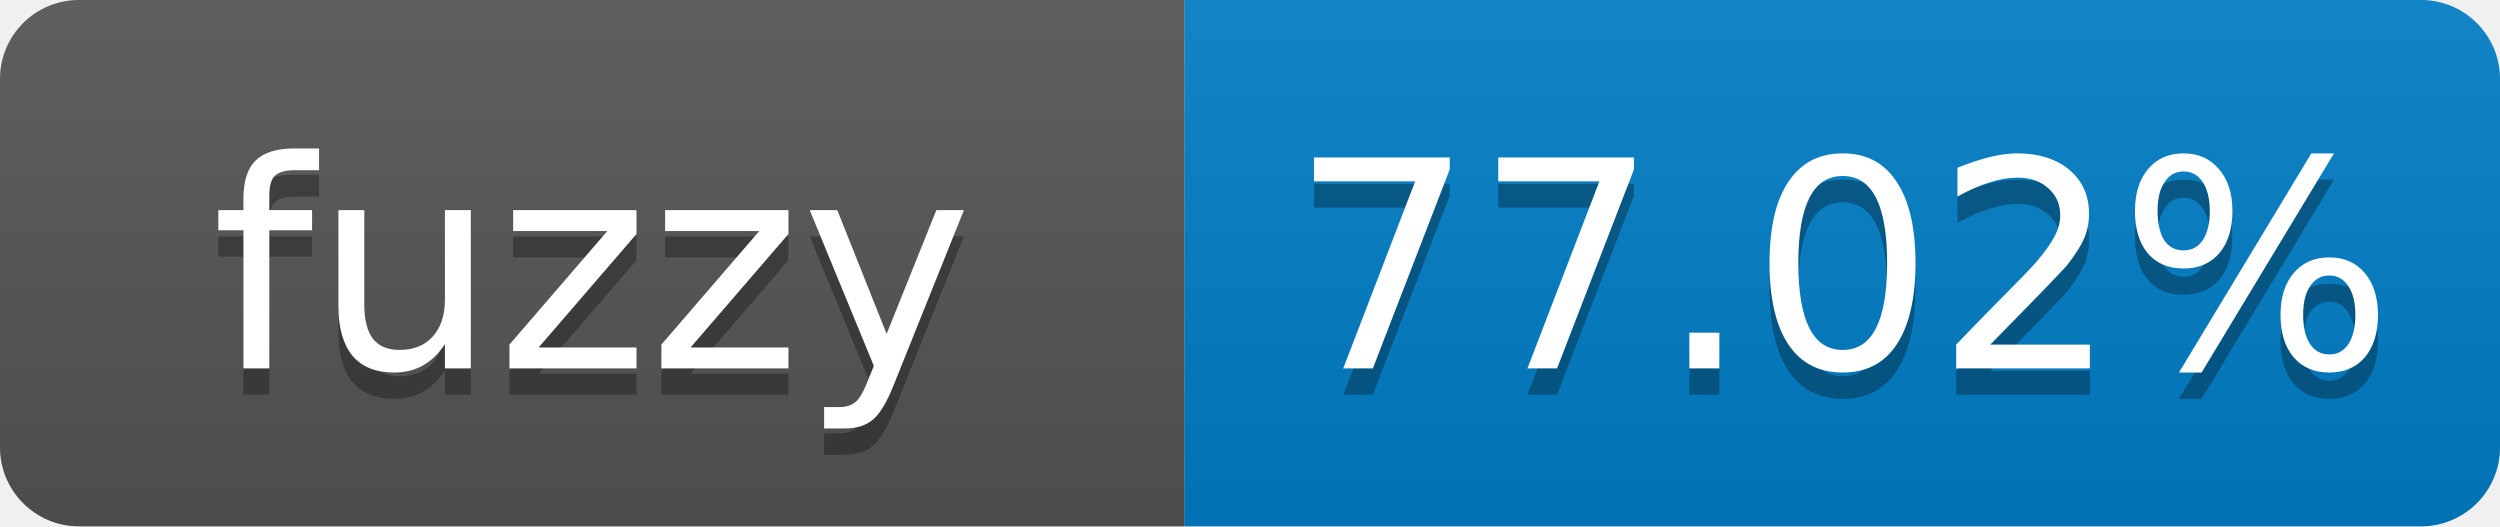
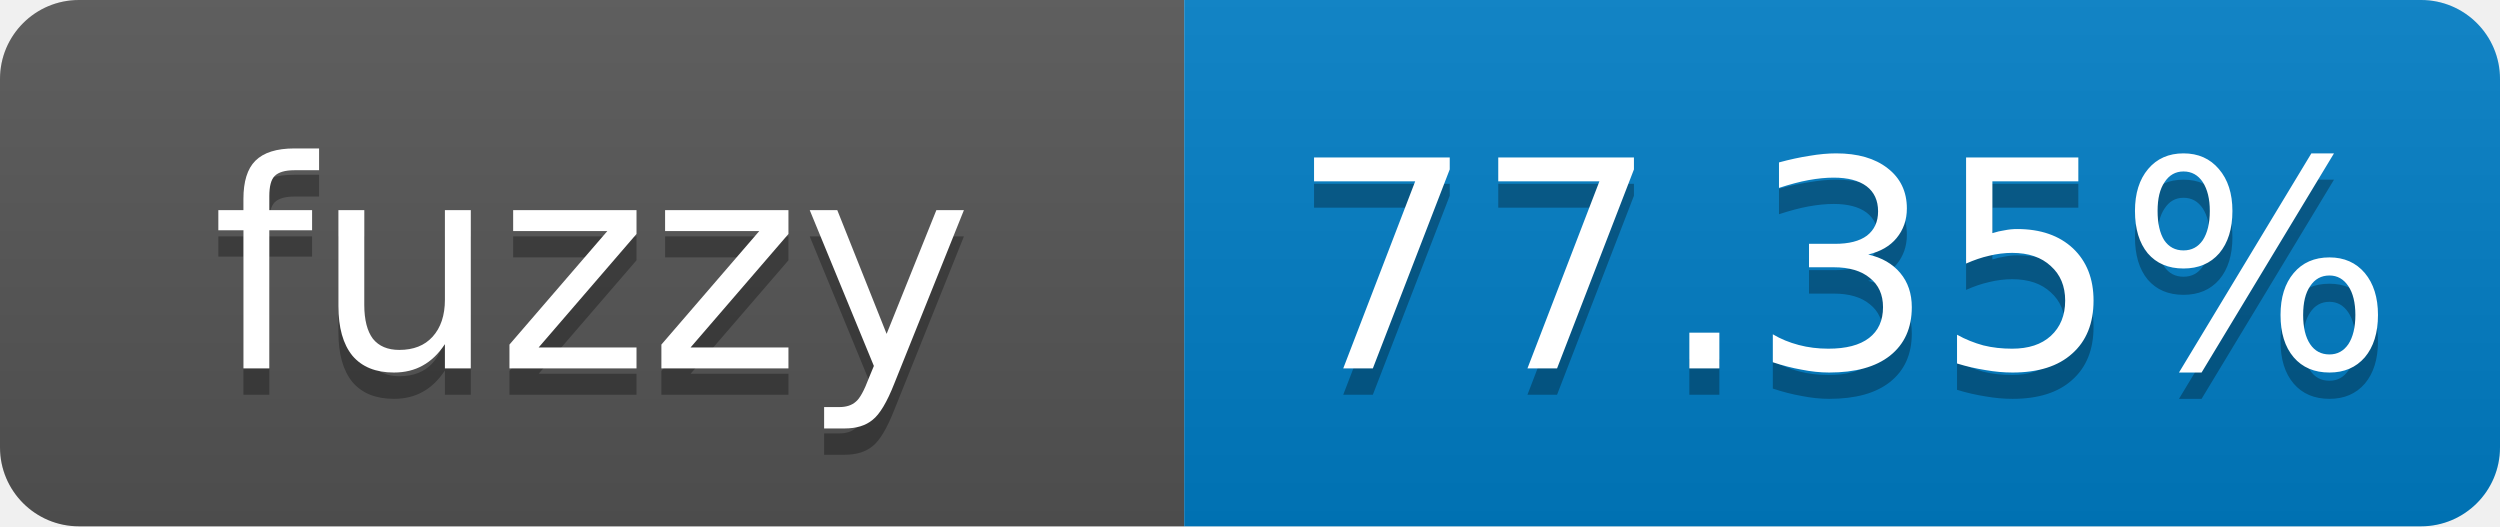
- <svg xmlns="http://www.w3.org/2000/svg" width="95" height="20" role="img" aria-label="fuzzy: 77.02%">
+ <svg xmlns="http://www.w3.org/2000/svg" width="95" height="20" role="img" aria-label="fuzzy: 77.35%">
  <linearGradient id="s" x2="0" y2="100%">
    <stop offset="0" stop-color="#bbb" stop-opacity=".1" />
    <stop offset="1" stop-opacity=".1" />
  </linearGradient>
  <clipPath id="r">
    <rect width="95" height="20" rx="3" fill="#fff" />
  </clipPath>
  <g clip-path="url(#r)">
    <rect width="45" height="20" fill="#555" />
    <rect x="45" width="50" height="20" fill="#007ec6" />
    <rect width="95" height="20" fill="url(#s)" />
  </g>
  <g fill="#fff" text-anchor="middle" font-family="Verdana,Geneva,DejaVu Sans,sans-serif" font-size="11">
    <text x="22.5" y="15" fill="#010101" fill-opacity=".3">fuzzy</text>
    <text x="22.5" y="14">fuzzy</text>
-     <text x="70" y="15" fill="#010101" fill-opacity=".3">77.02%</text>
-     <text x="70" y="14">77.02%</text>
+     <text x="70" y="15" fill="#010101" fill-opacity=".3">77.35%</text>
+     <text x="70" y="14">77.35%</text>
  </g>
</svg>
